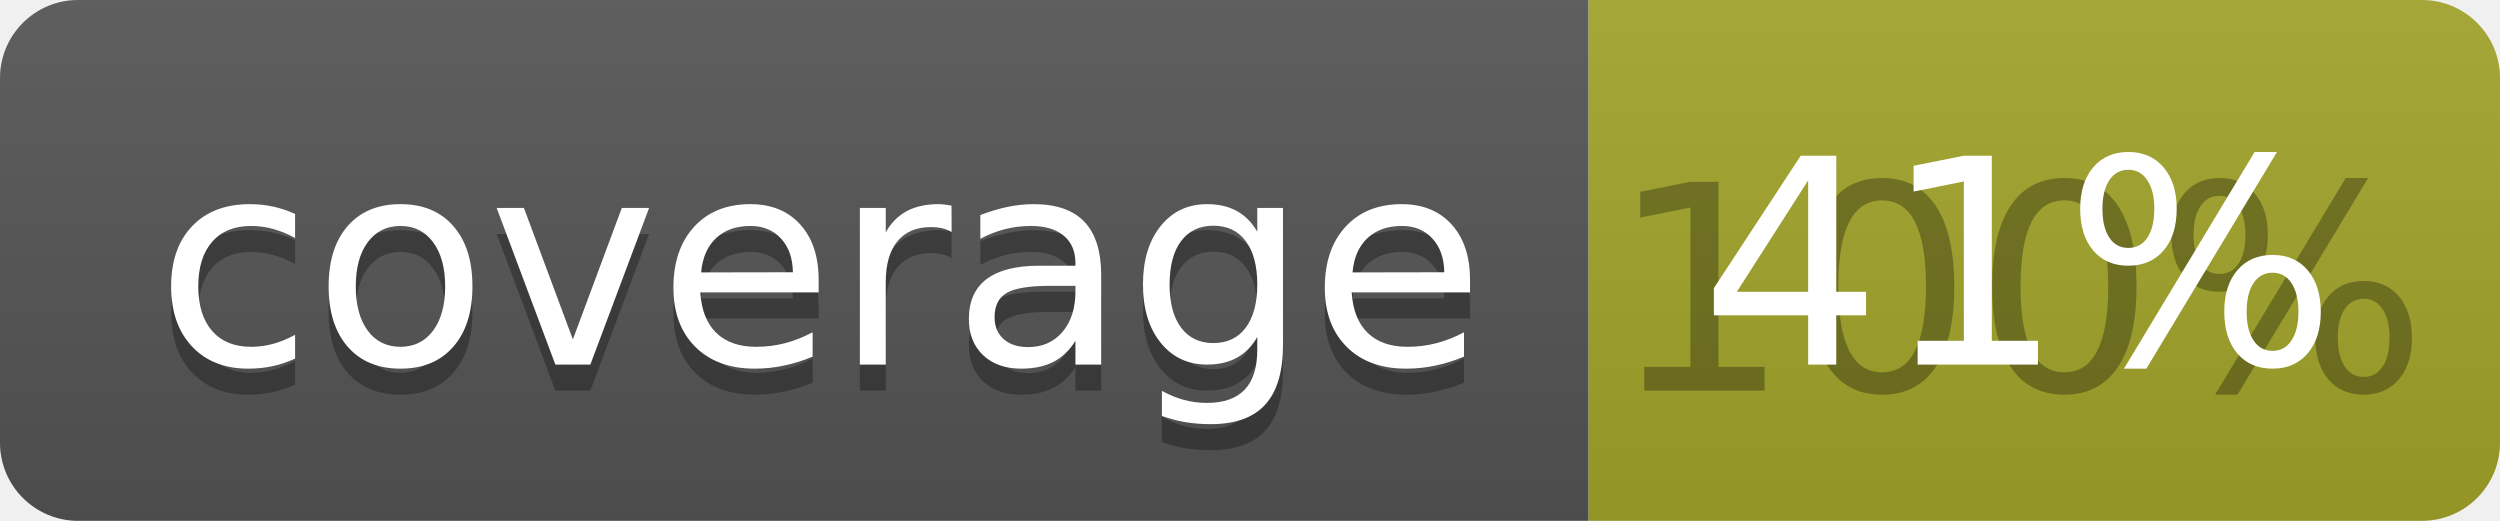
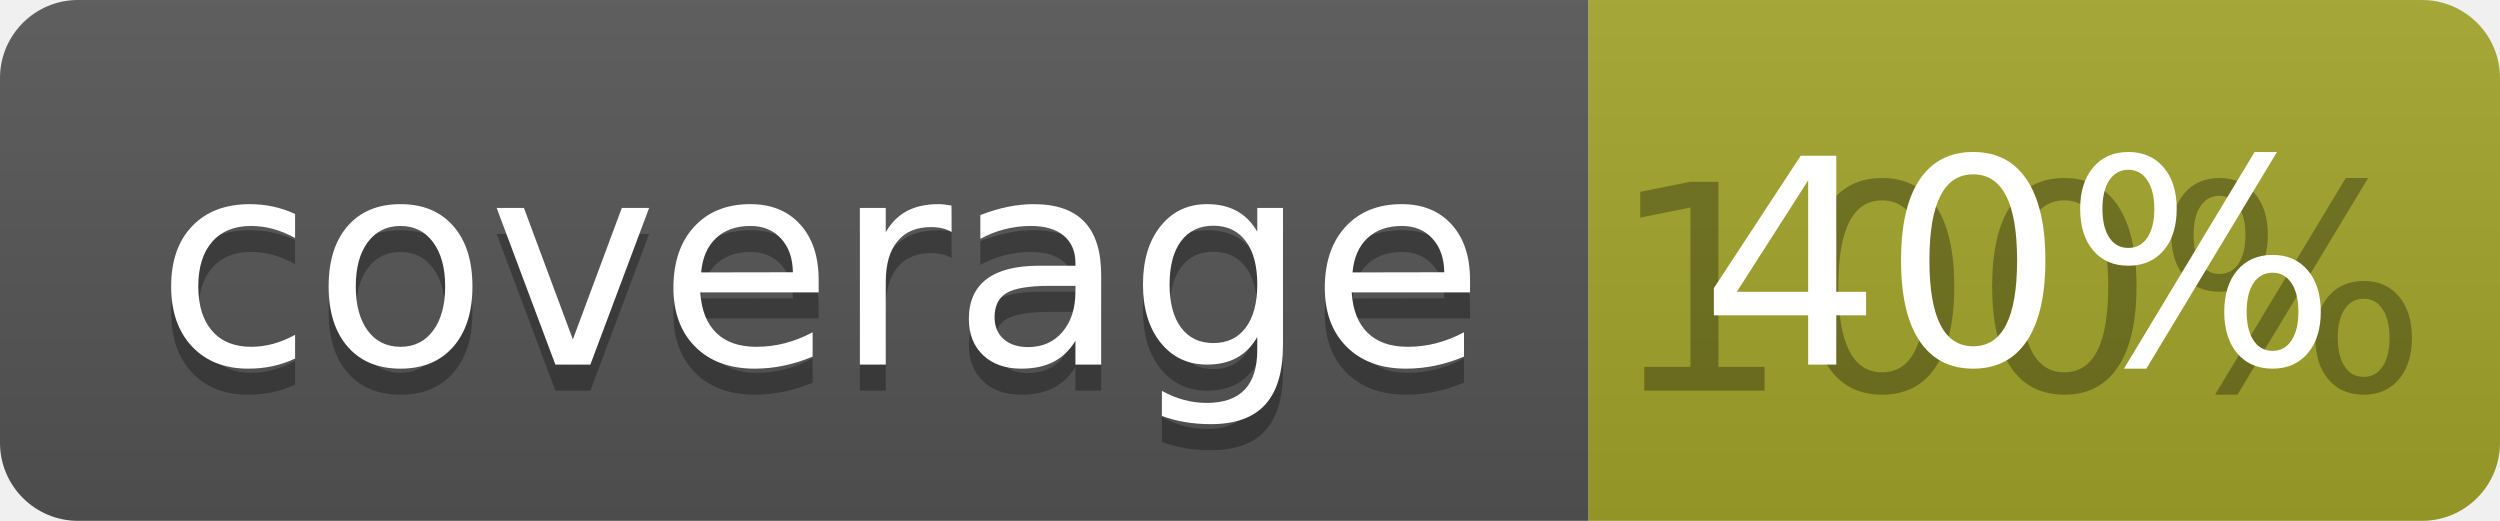
<svg xmlns="http://www.w3.org/2000/svg" width="96" height="20">
  <linearGradient id="b" x2="0" y2="100%">
    <stop offset="0" stop-color="#bbb" stop-opacity=".1" />
    <stop offset="1" stop-opacity=".1" />
  </linearGradient>
  <clipPath id="a">
    <rect width="96" height="20" rx="3" fill="#fff" />
  </clipPath>
  <g clip-path="url(#a)">
    <path fill="#555" d="M0 0h61v20H0z" />
    <path fill="#A3A52A" d="M61 0h35v20H61z" />
    <path fill="url(#b)" d="M0 0h96v20H0z" />
  </g>
  <g fill="#fff" text-anchor="middle" font-family="DejaVu Sans,Verdana,Geneva,sans-serif" font-size="110">
    <text x="315" y="150" fill="#010101" fill-opacity=".3" transform="scale(.1)" textLength="510">coverage</text>
    <text x="315" y="140" transform="scale(.1)" textLength="510">coverage</text>
    <text x="775" y="150" fill="#010101" fill-opacity=".3" transform="scale(.1)" textLength="250">100%</text>
-     <text x="775" y="140" transform="scale(.1)" textLength="250">41%</text>
+     <text x="775" y="140" transform="scale(.1)" textLength="250">40%</text>
  </g>
</svg>
